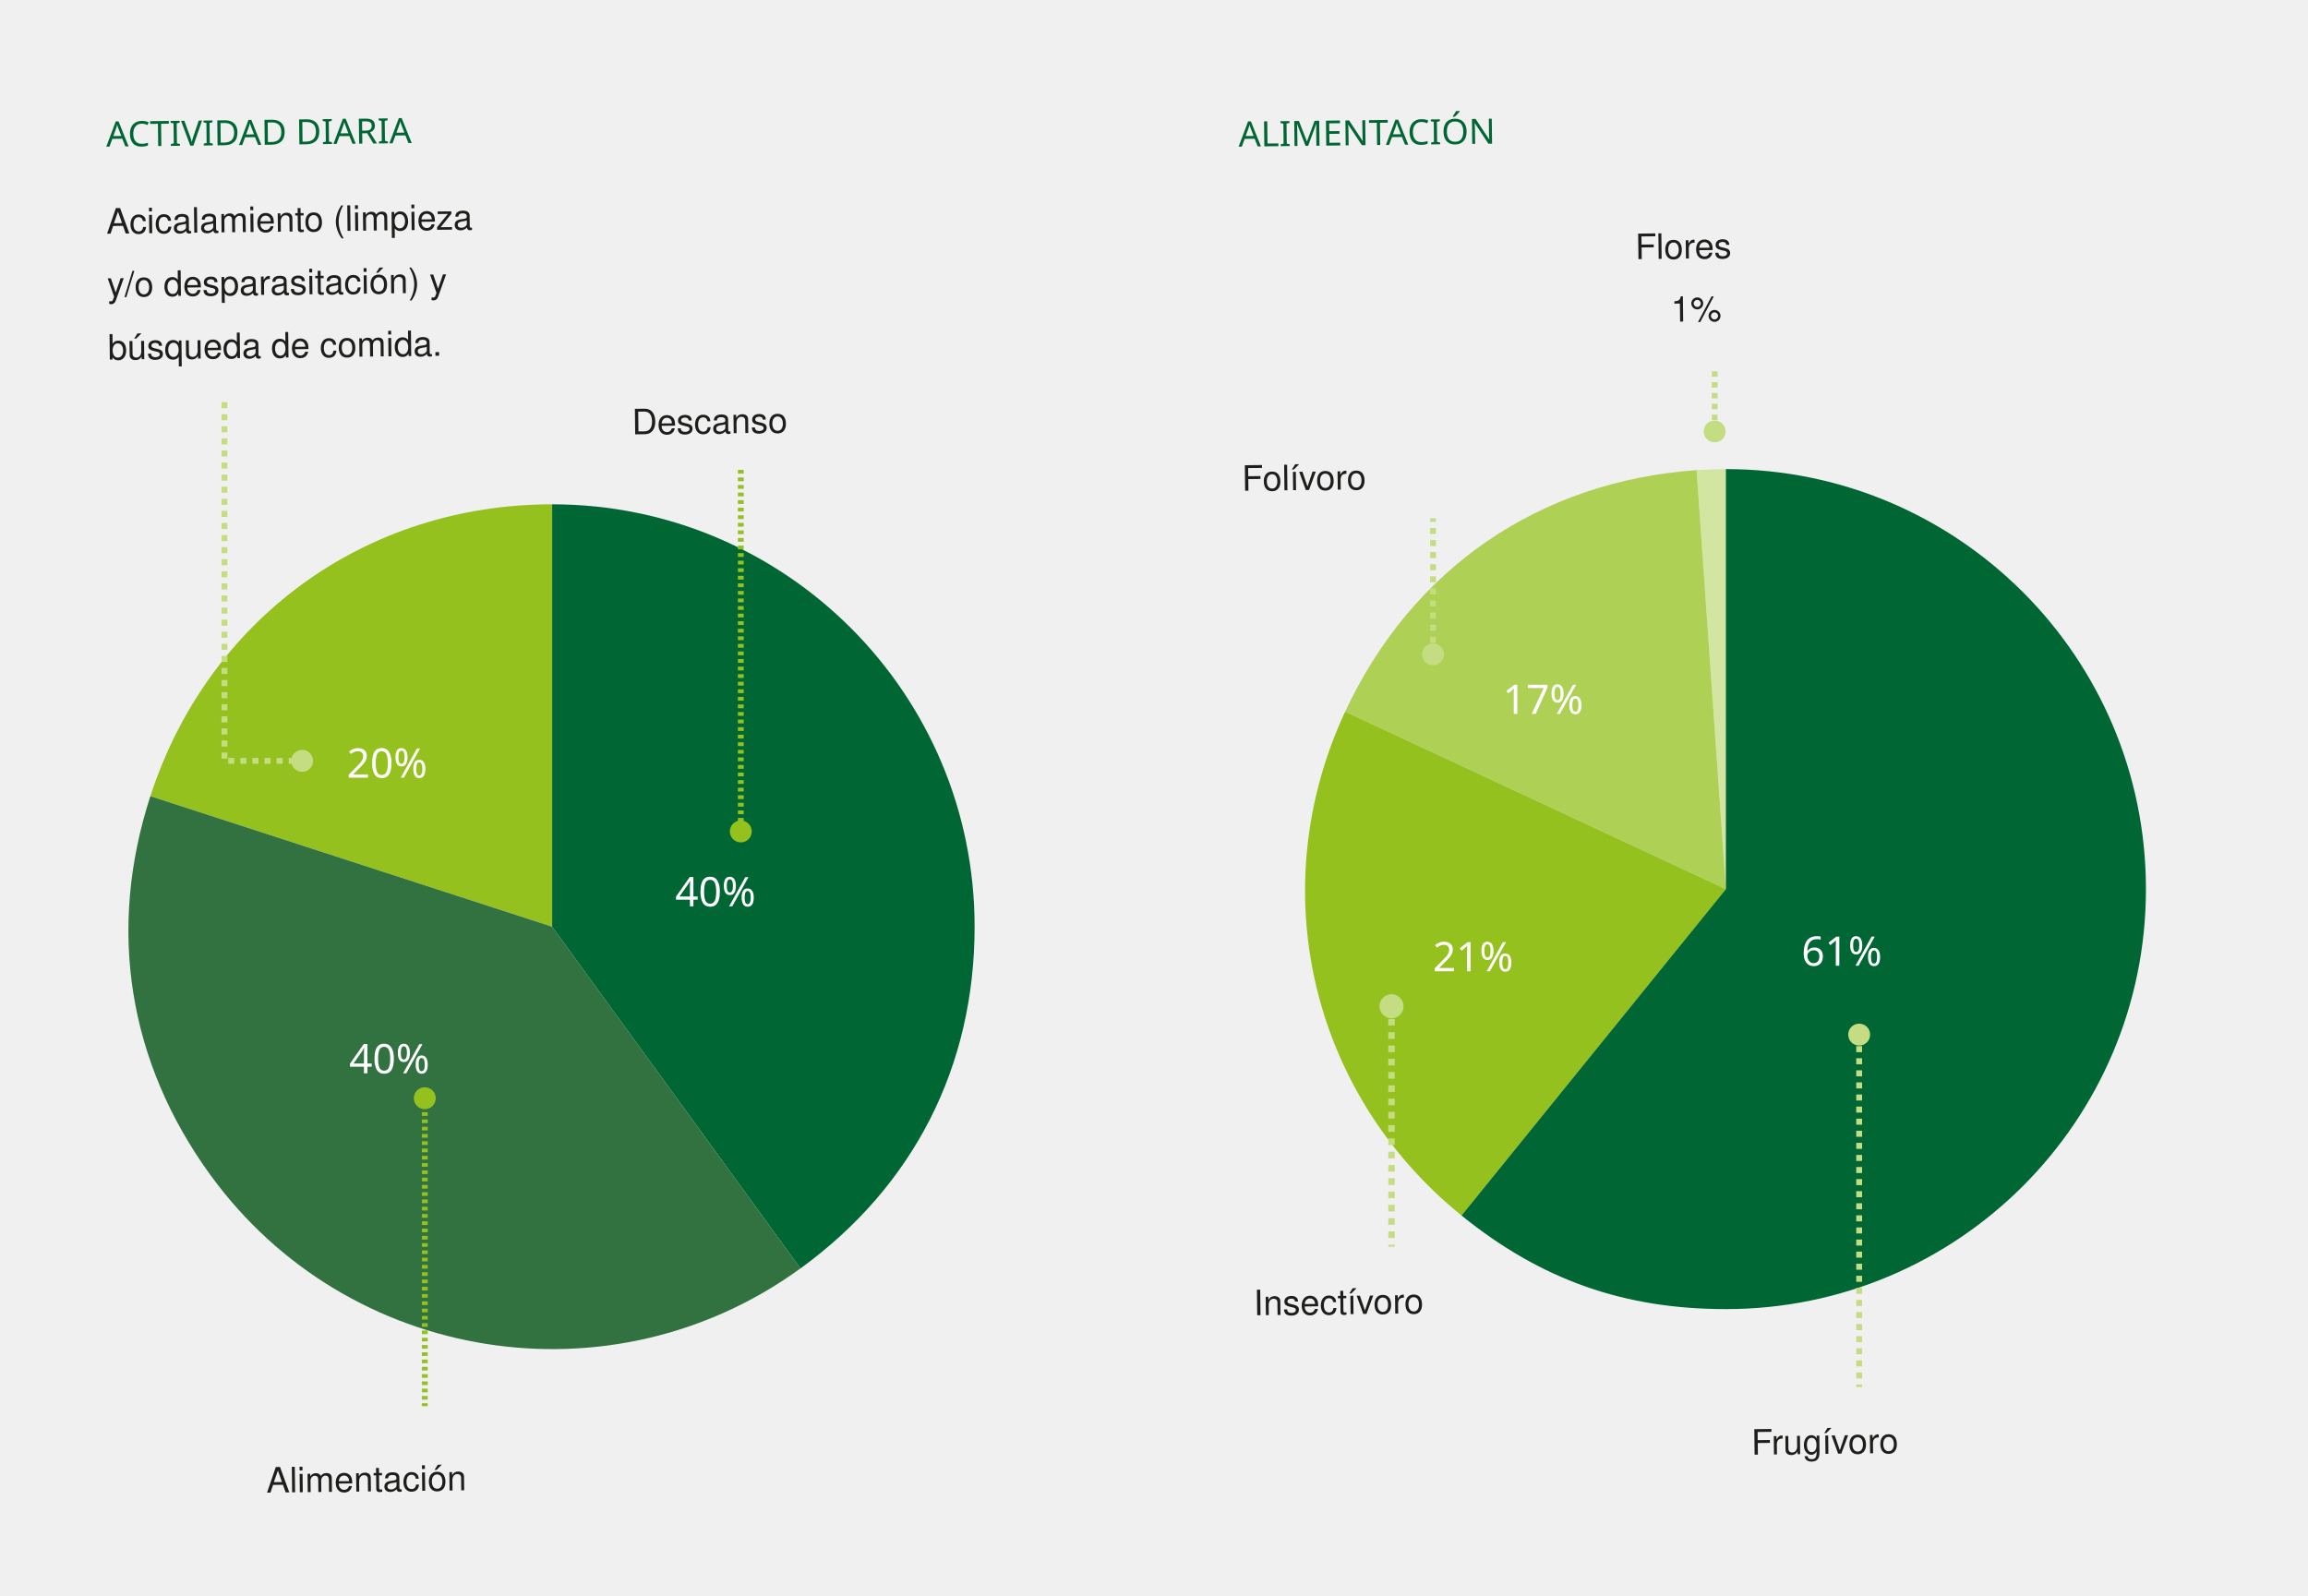
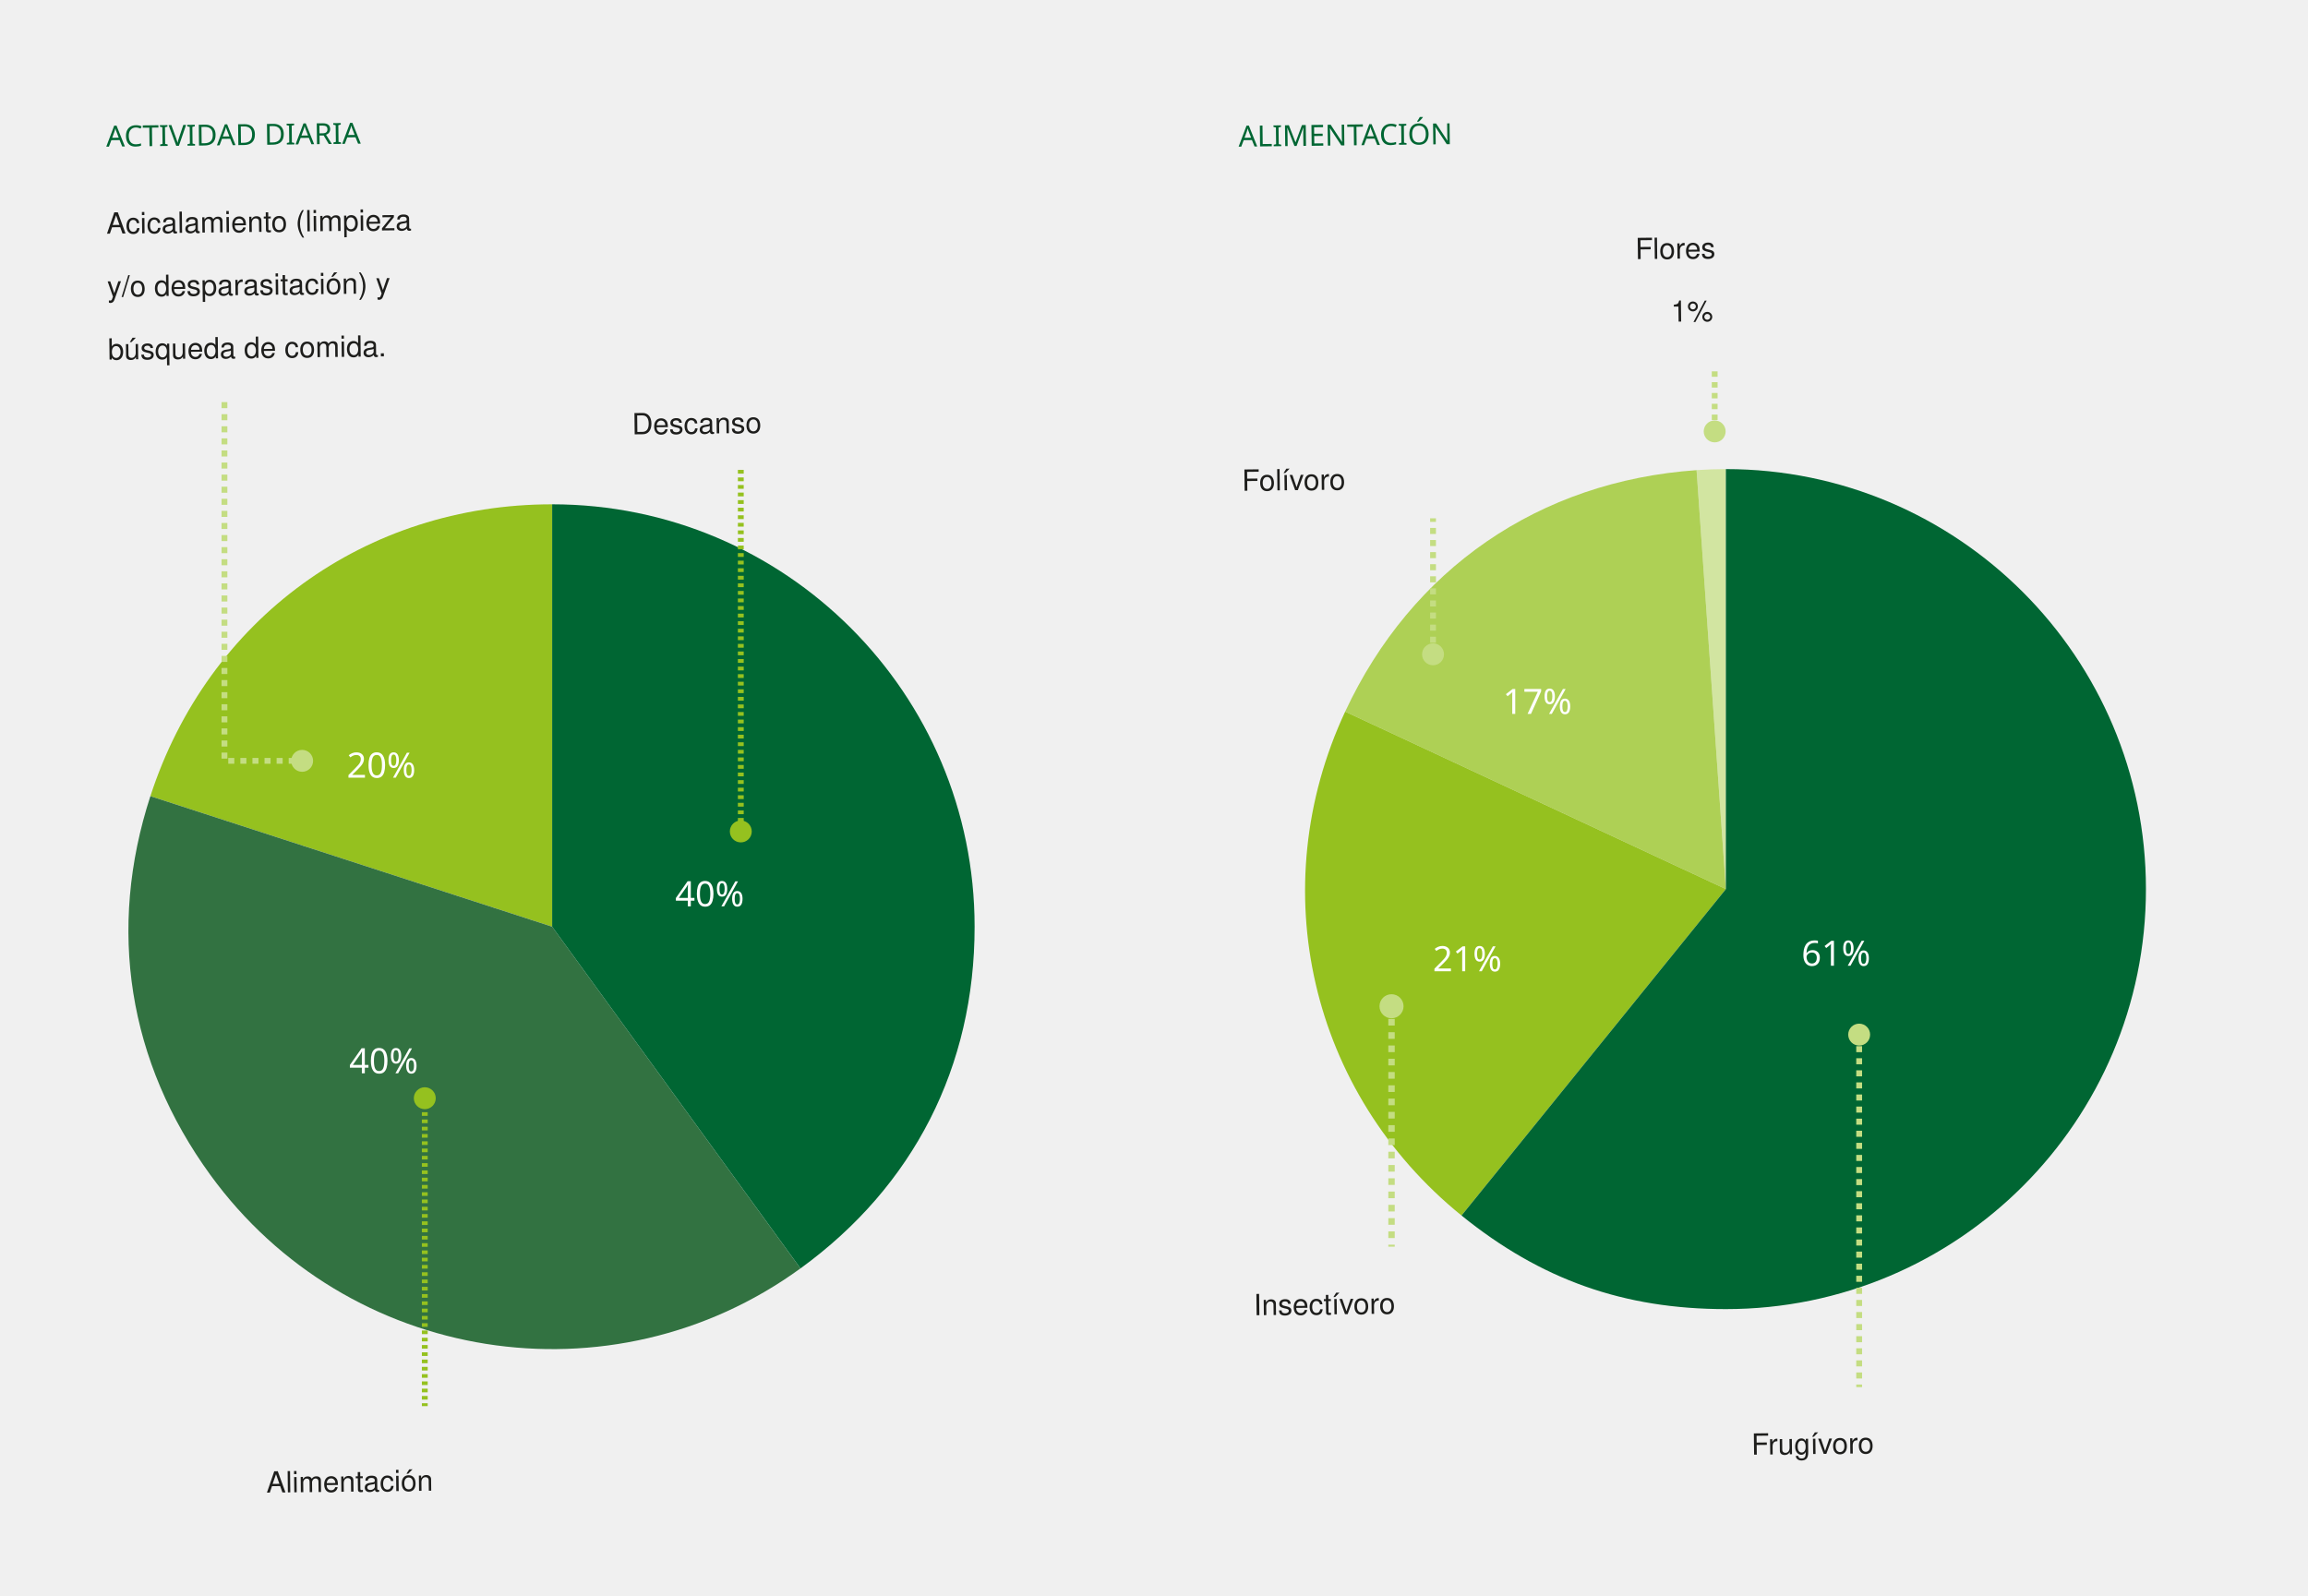
<svg xmlns="http://www.w3.org/2000/svg" version="1.1" x="0px" y="0px" viewBox="0 0 791.69 547.5" style="enable-background:new 0 0 791.69 547.5;" xml:space="preserve">
  <style type="text/css">
	.st0{fill:#95C11F;}
	.st1{fill:#327241;}
	.st2{fill:#006633;}
	.st3{fill:#D2E5A1;}
	.st4{fill:#AED055;}
	.st5{fill:none;stroke:#C4DD82;stroke-width:2;stroke-miterlimit:10;stroke-dasharray:2.073,2.073;}
	.st6{fill:#C4DD82;}
	.st7{fill:none;stroke:#95C11F;stroke-width:2;stroke-miterlimit:10;stroke-dasharray:1.298,1.298;}
	.st8{fill:none;stroke:#C4DD82;stroke-width:2.198;stroke-miterlimit:10;stroke-dasharray:2.278,2.278;}
	.st9{fill:none;stroke:#C4DD82;stroke-width:2;stroke-miterlimit:10;stroke-dasharray:1.854,1.854;}
	.st10{fill:none;stroke:#95C11F;stroke-width:2;stroke-miterlimit:10;stroke-dasharray:1.248,1.248;}
	.st11{fill:none;}
	.st12{font-family:'Helvetica-Bold';}
- 	.st13{font-size:12px;}
+ 	.st13{font-size:10px;}
	.st14{fill:#1E1E1C;}
	.st15{font-family:'Helvetica';}
	.st16{fill:#FFFFFF;}
- 	.st17{font-size:14px;}
+ 	.st17{font-size:12px;}
</style>
  <g id="Capa_1">
    <g>
      <g>
        <g>
          <g>
            <path class="st0" d="M189.4,317.92L51.58,273.14c19.78-60.89,73.79-100.13,137.82-100.13V317.92z" />
          </g>
        </g>
        <g>
          <g>
            <path class="st1" d="M189.4,317.92l85.17,117.23c-64.75,47.04-155.37,32.69-202.41-32.06       c-28.22-38.85-35.42-84.29-20.58-129.95L189.4,317.92z" />
          </g>
        </g>
        <g>
          <g>
            <path class="st2" d="M189.4,317.92V173.01c80.03,0,144.91,64.88,144.91,144.91c0,48.02-20.89,89.01-59.73,117.23L189.4,317.92z       " />
          </g>
        </g>
      </g>
      <g>
        <g>
			</g>
        <g>
			</g>
        <g>
			</g>
      </g>
    </g>
    <g>
      <g>
        <g>
          <g>
            <path class="st3" d="M592.01,305.02l-10.05-143.74c3.18-0.22,6.87-0.35,10.05-0.35V305.02z" />
          </g>
        </g>
        <g>
          <g>
            <path class="st4" d="M592.01,305.02l-130.59-60.89c22.87-49.04,66.56-79.07,120.54-82.84L592.01,305.02z" />
          </g>
        </g>
        <g>
          <g>
            <path class="st0" d="M592.01,305.02L501.33,417c-51.95-42.07-68.16-112.29-39.91-172.87L592.01,305.02z" />
          </g>
        </g>
        <g>
          <g>
            <path class="st2" d="M592.01,305.02V160.93c79.58,0,144.09,64.51,144.09,144.09s-64.51,144.09-144.09,144.09       c-35.01,0-63.47-10.08-90.68-32.11L592.01,305.02z" />
          </g>
        </g>
      </g>
      <g>
        <g>
			</g>
        <g>
			</g>
        <g>
			</g>
        <g>
			</g>
      </g>
    </g>
    <g>
      <g>
        <polyline class="st5" points="76.99,137.95 76.99,261.02 103.82,261.02    " />
        <g>
          <path class="st6" d="M103.64,264.78c2.08,0,3.76-1.68,3.76-3.76s-1.68-3.76-3.76-3.76c-2.08,0-3.76,1.68-3.76,3.76      S101.56,264.78,103.64,264.78z" />
        </g>
      </g>
    </g>
    <g>
      <g>
        <line class="st7" x1="254.11" y1="161.2" x2="254.11" y2="285.43" />
        <g>
          <path class="st0" d="M250.35,285.24c0,2.08,1.68,3.76,3.76,3.76c2.08,0,3.76-1.68,3.76-3.76c0-2.08-1.68-3.76-3.76-3.76      C252.03,281.48,250.35,283.16,250.35,285.24z" />
        </g>
      </g>
    </g>
    <g>
      <g>
        <line class="st8" x1="477.32" y1="345" x2="477.32" y2="427.69" />
        <g>
          <path class="st6" d="M473.19,345.21c0-2.28,1.85-4.13,4.13-4.13c2.28,0,4.13,1.85,4.13,4.13c0,2.28-1.85,4.13-4.13,4.13      C475.04,349.34,473.19,347.49,473.19,345.21z" />
        </g>
      </g>
    </g>
    <g>
      <g>
        <line class="st5" x1="637.73" y1="354.75" x2="637.73" y2="475.88" />
        <g>
          <path class="st6" d="M633.97,354.94c0-2.08,1.68-3.76,3.76-3.76s3.76,1.68,3.76,3.76c0,2.08-1.68,3.76-3.76,3.76      S633.97,357.02,633.97,354.94z" />
        </g>
      </g>
    </g>
    <g>
      <g>
        <line class="st9" x1="588.17" y1="127.4" x2="588.17" y2="148.19" />
        <g>
          <path class="st6" d="M584.41,148c0,2.08,1.68,3.76,3.76,3.76s3.76-1.68,3.76-3.76c0-2.08-1.68-3.76-3.76-3.76      S584.41,145.93,584.41,148z" />
        </g>
      </g>
    </g>
    <g>
      <g>
        <line class="st5" x1="491.56" y1="224.65" x2="491.56" y2="177.81" />
        <g>
          <path class="st6" d="M495.32,224.47c0,2.08-1.68,3.76-3.76,3.76s-3.76-1.68-3.76-3.76c0-2.08,1.68-3.76,3.76-3.76      S495.32,222.39,495.32,224.47z" />
        </g>
      </g>
    </g>
    <g>
      <g>
        <line class="st10" x1="145.71" y1="376.57" x2="145.71" y2="482.39" />
        <g>
          <path class="st0" d="M141.95,376.76c0-2.08,1.68-3.76,3.76-3.76s3.76,1.68,3.76,3.76c0,2.08-1.68,3.76-3.76,3.76      S141.95,378.83,141.95,376.76z" />
        </g>
      </g>
    </g>
  </g>
  <g id="texto">
    <g>
      <rect x="36.41" y="33.48" transform="matrix(0.9999 -0.0118 0.0118 0.9999 -0.5308 1.7882)" class="st11" width="228.61" height="24.46" />
      <text transform="matrix(0.9999 -0.0118 0.0118 0.9999 36.4584 50.3108)" class="st2 st12 st13">ACTIVIDAD DIARIA</text>
    </g>
    <g>
      <rect x="424.83" y="33.48" transform="matrix(0.9999 -0.0118 0.0118 0.9999 -0.5036 6.3882)" class="st11" width="228.61" height="24.46" />
      <text transform="matrix(0.9999 -0.0118 0.0118 0.9999 424.8737 50.3108)" class="st2 st12 st13">ALIMENTACIÓN</text>
    </g>
    <g>
      <rect x="36.8" y="63.57" transform="matrix(0.9999 -0.0118 0.0118 0.9999 -1.2004 1.5932)" class="st11" width="194.26" height="77.16" />
      <text transform="matrix(0.9999 -0.0118 0.0118 0.9999 36.5285 80.1759)">
        <tspan x="0" y="0" class="st14 st15 st13">Acicalamiento (limpieza </tspan>
        <tspan x="0" y="21.6" class="st14 st15 st13">y/o desparasitación) y </tspan>
        <tspan x="0" y="43.2" class="st14 st15 st13">búsqueda de comida.</tspan>
      </text>
    </g>
    <g>
      <rect x="216.74" y="132.99" transform="matrix(0.9999 -0.0118 0.0118 0.9999 -1.6617 3.1503)" class="st11" width="96.84" height="17.78" />
      <text transform="matrix(0.9999 -0.0118 0.0118 0.9999 216.8235 149.0167)" class="st14 st15 st13">Descanso</text>
    </g>
    <g>
      <rect x="600.72" y="483" transform="matrix(0.9999 -0.0118 0.0118 0.9999 -5.791 7.7564)" class="st11" width="102.59" height="19.69" />
      <text transform="matrix(0.9999 -0.0118 0.0118 0.9999 600.7891 499.0601)" class="st14 st15 st13">Frugívoro</text>
    </g>
    <g>
      <rect x="425.94" y="152.31" transform="matrix(0.9999 -0.0118 0.0118 0.9999 -1.8653 5.6642)" class="st11" width="102.76" height="16.04" />
      <text transform="matrix(0.9999 -0.0118 0.0118 0.9999 426.0329 168.3704)" class="st14 st15 st13">Folívoro </text>
    </g>
    <g>
      <rect x="429.98" y="435.03" transform="matrix(0.9999 -0.0118 0.0118 0.9999 -5.2371 5.8528)" class="st11" width="123.16" height="20.19" />
      <text transform="matrix(0.9999 -0.0118 0.0118 0.9999 430.0513 451.2167)" class="st14 st15 st13">Insectívoro </text>
    </g>
    <g>
      <rect x="91.38" y="495.97" transform="matrix(0.9999 -0.0118 0.0118 0.9999 -6.042 1.7616)" class="st11" width="108.68" height="30.14" />
      <text transform="matrix(0.9999 -0.0118 0.0118 0.9999 91.3911 512.0693)" class="st14 st15 st13">Alimentación</text>
    </g>
    <g>
      <rect x="530.11" y="75.67" transform="matrix(0.9999 -0.0118 0.0118 0.9999 -1.1053 6.9474)" class="st11" width="111.88" height="42.26" />
      <text transform="matrix(0.9999 -0.0118 0.0118 0.9999 560.9487 88.9057)">
        <tspan x="0" y="0" class="st14 st15 st13">Flores</tspan>
        <tspan x="12" y="21.6" class="st14 st15 st13">1%</tspan>
      </text>
    </g>
    <g>
      <text transform="matrix(1 0 0 1 231.5853 310.9287)" class="st16 st12 st17">40% </text>
    </g>
    <g>
      <text transform="matrix(1 0 0 1 119.7636 368.2196)" class="st16 st12 st17">40% </text>
    </g>
    <g>
      <rect x="117.32" y="246.15" class="st11" width="51.3" height="24.27" />
      <text transform="matrix(1 0 0 1 118.95 266.7906)" class="st16 st12 st17">20%</text>
    </g>
    <g>
      <rect x="612.04" y="314.07" class="st11" width="59.85" height="21.03" />
      <text transform="matrix(1 0 0 1 617.9442 331.3126)" class="st16 st12 st17">61%</text>
    </g>
    <g>
      <rect x="484.24" y="315.97" class="st11" width="62.49" height="25.11" />
      <text transform="matrix(1 0 0 1 491.4643 333.2134)" class="st16 st12 st17">21%</text>
    </g>
    <g>
      <rect x="515.48" y="227.67" class="st11" width="48.06" height="20.26" />
      <text transform="matrix(1 0 0 1 515.4952 244.9185)" class="st16 st12 st17">17%</text>
    </g>
  </g>
</svg>
